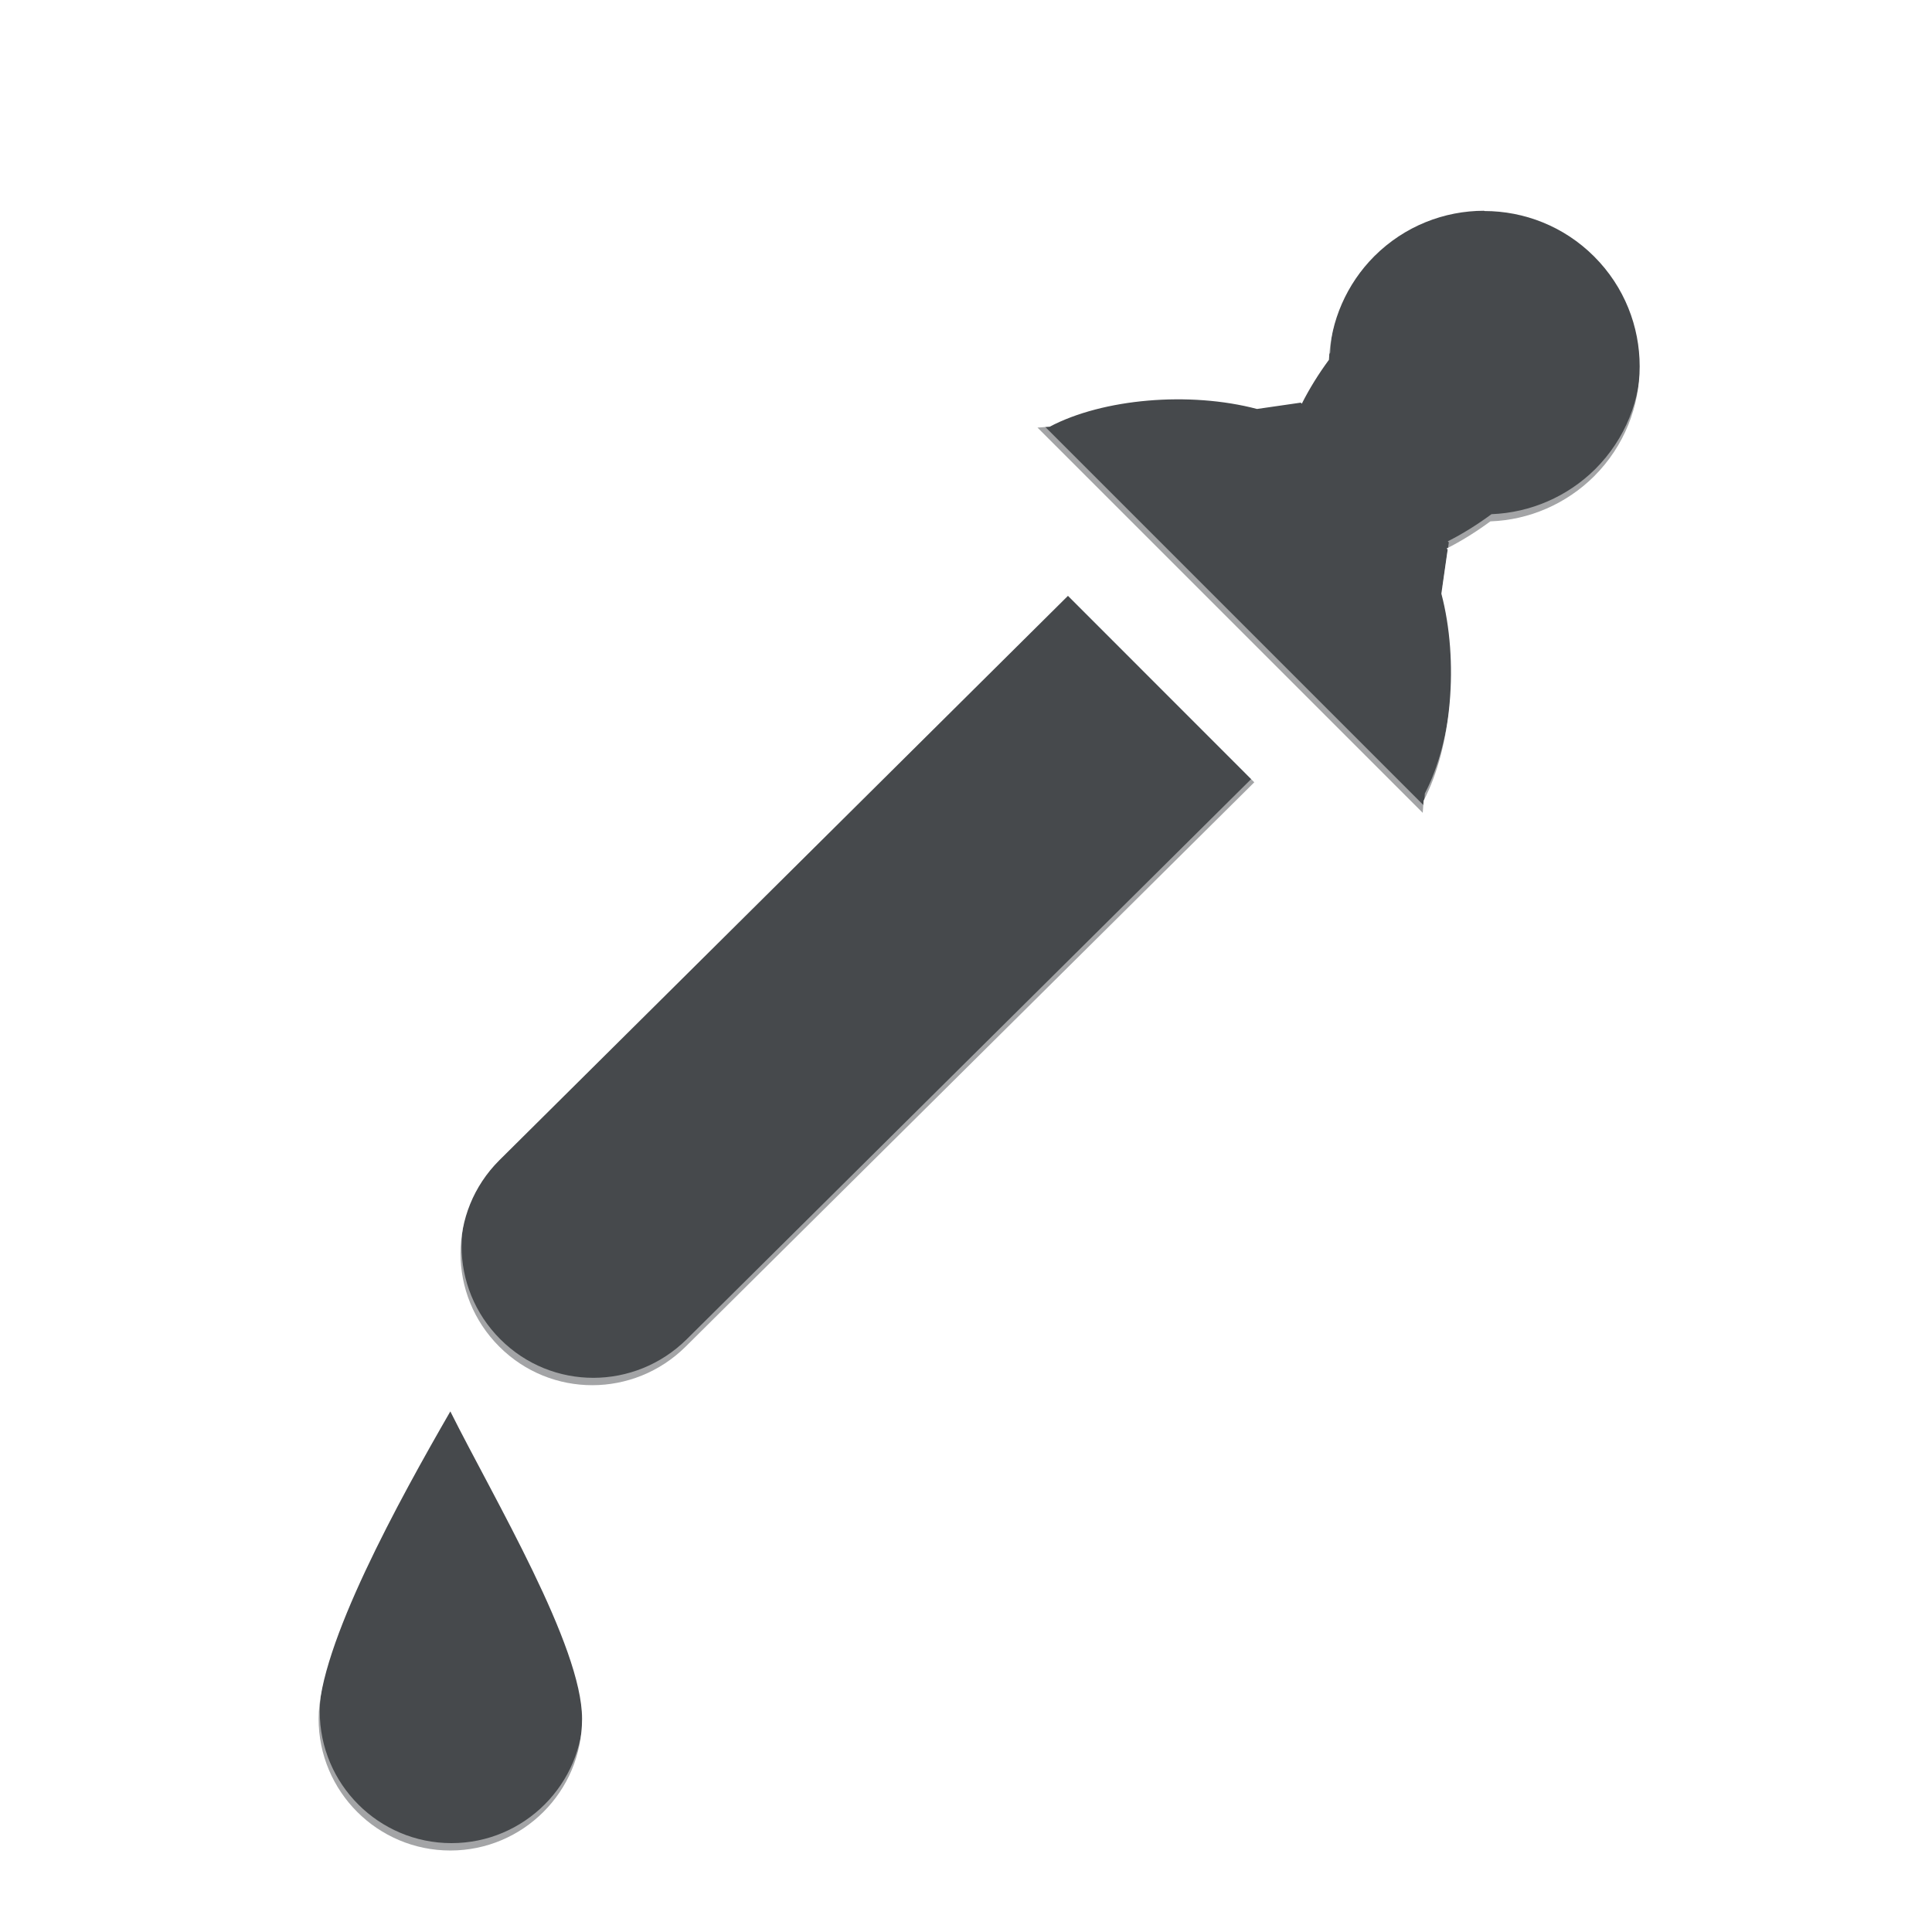
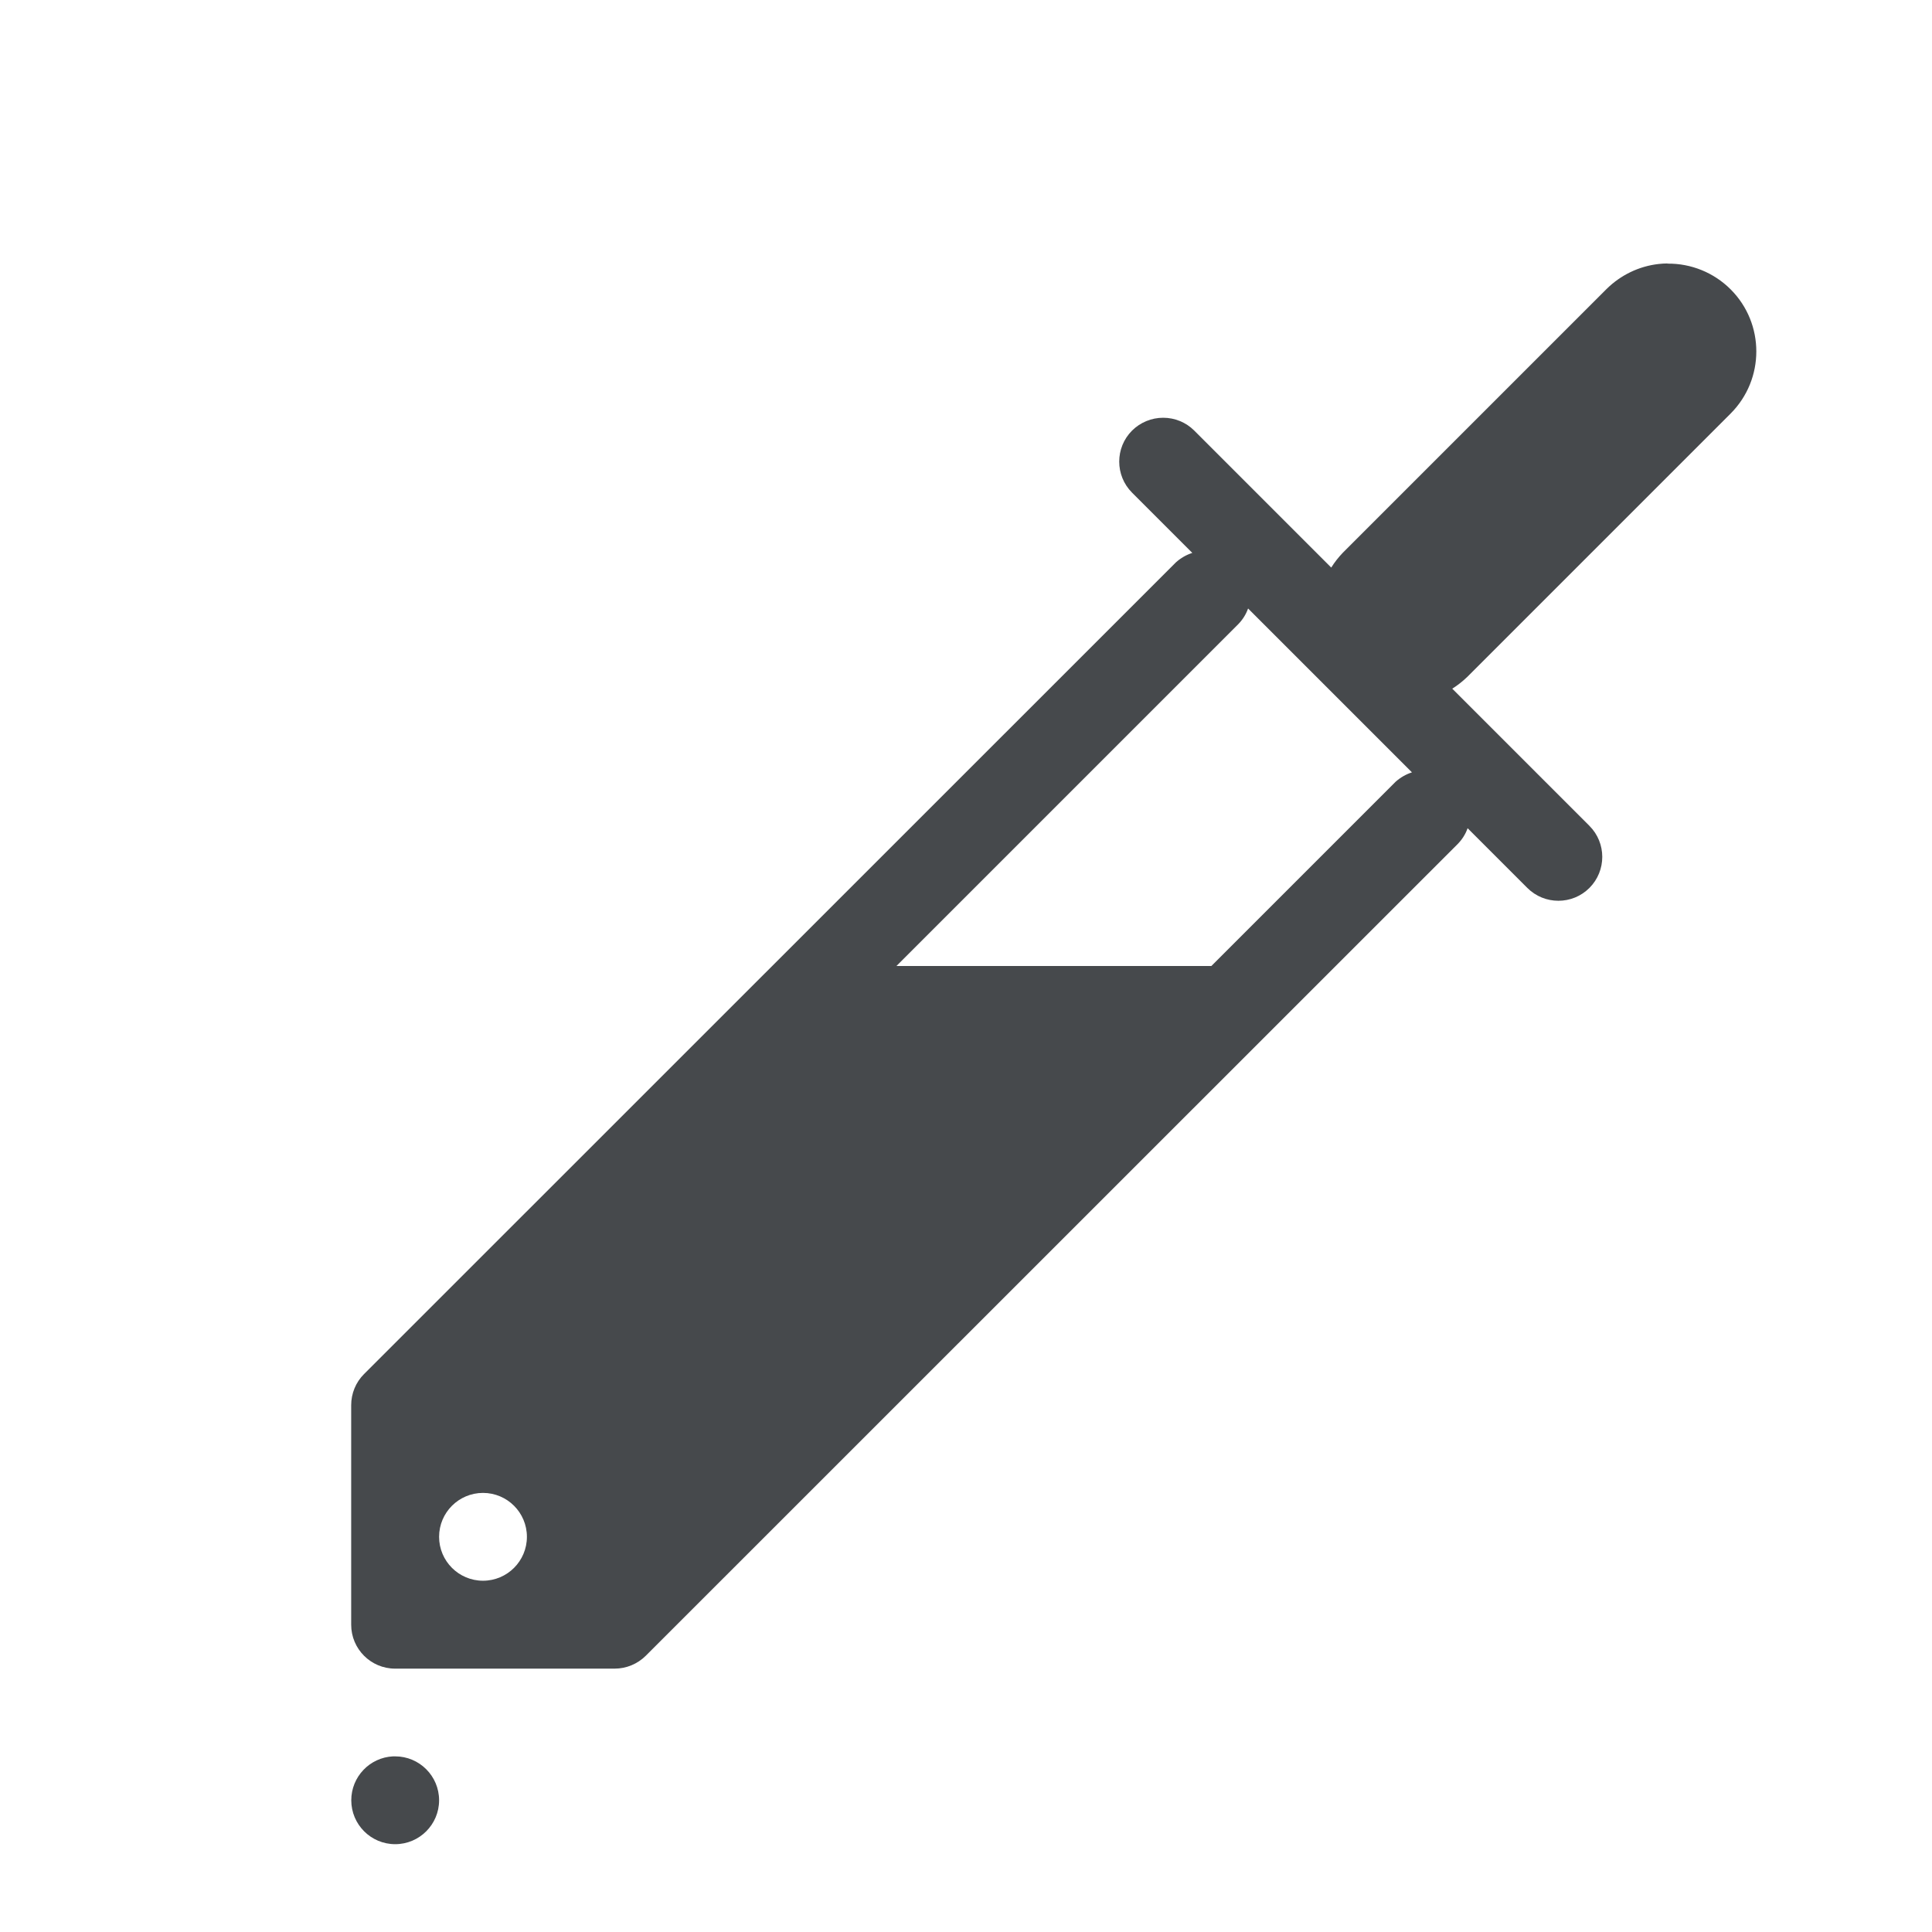
- <svg xmlns="http://www.w3.org/2000/svg" id="d" width="22" height="22" version="1.1">
-   <defs id="e">
+ <svg xmlns="http://www.w3.org/2000/svg" id="g" width="22" height="22" version="1.1">
+   <defs>
    <style id="current-color-scheme" type="text/css">.ColorScheme-Text {color:#090d11;}.ColorScheme-Background{color:#ffffff;}</style>
  </defs>
-   <path id="c" class="ColorScheme-Text" d="m16.9 2.4c-0.453 0-0.905 0.173-1.251 0.518-0.314 0.315-0.498 0.736-0.516 1.179-0.12 0.163-0.224 0.331-0.309 0.5l-0.012-0.012-0.498 0.072c-0.77-0.203-1.755-0.118-2.361 0.202l-0.139 0.01 4.387 4.387 0.01-0.139c0.319-0.606 0.405-1.588 0.202-2.357l0.072-0.502-0.012-0.012c0.168-0.085 0.335-0.189 0.498-0.309 0.444-0.016 0.866-0.2 1.182-0.514 0.691-0.691 0.691-1.811 0-2.502-0.345-0.345-0.798-0.518-1.251-0.518zm-4.739 4.385-6.476 6.428c-0.588 0.588-0.588 1.533 0 2.121 0.588 0.588 1.533 0.584 2.123 0l6.475-6.426zm-7.033 9.287c-0.577 1-1.5 2.672-1.5 3.5s0.672 1.5 1.5 1.5 1.5-0.672 1.5-1.5-1-2.5-1.5-3.5z" style="fill-opacity:.75;fill:currentColor" />
-   <path id="a" class="ColorScheme-Background" d="m16.708 1.564c-0.696 0-1.4 0.271-1.928 0.799-0.331 0.332-0.42 0.801-0.545 1.246-0.014 0-0.033-0.011-0.047-0.011l0.011-0.021c0 0.011-0.011 0.015-0.013 0.021-0.312-0.079-0.569 0.114-0.939 0.068-0.447-0.056-0.948-0.08-1.478 0.119l-2.193 0.154 1.975 1.975-0.076 0.076-6.477 6.428c-0.694 0.694-0.712 1.659-0.41 2.537l-0.305 0.529c-0.294 0.509-0.683 1.197-1.008 1.891s-0.627 1.324-0.627 2.109c0 1.369 1.131 2.5 2.5 2.5s2.5-1.131 2.5-2.5c0-0.816-0.331-1.435-0.662-2.121-0.137-0.284-0.251-0.489-0.391-0.756 0.702 0.051 1.405-0.125 1.935-0.65l6.559-6.508 1.977 1.977 0.154-2.195c0.199-0.53 0.175-1.029 0.119-1.475-0.046-0.372 0.148-0.63 0.069-0.943 0.011 0 0.014-0.011 0.021-0.013l-0.021 0.011c0-0.013-0.002-0.032-0.013-0.045 0.445-0.125 0.914-0.213 1.246-0.543 0.997-0.997 1.04-2.601 0.156-3.666l-0.034-0.068-0.124-0.121c-0.528-0.527-1.23-0.799-1.926-0.799zm0.205 0.752 0.002 0.005c0.453 0 0.905 0.173 1.251 0.518 0.691 0.691 0.691 1.811 0 2.502-0.315 0.313-0.738 0.497-1.182 0.514-0.163 0.12-0.329 0.224-0.498 0.309l0.012 0.012-0.071 0.502c0.203 0.768 0.116 1.751-0.202 2.357l-0.01 0.139-4.387-4.387 0.139-0.01c0.607-0.32 1.591-0.405 2.362-0.202l0.498-0.071 0.012 0.012c0.085-0.169 0.189-0.337 0.309-0.5 0.017-0.444 0.202-0.865 0.516-1.179 0.345-0.345 0.798-0.518 1.251-0.518zm-4.739 4.385 2.121 2.123-6.475 6.426c-0.59 0.584-1.535 0.588-2.123 0-0.588-0.588-0.588-1.534 0-2.121zm-7.033 9.287c0.5 1 1.5 2.672 1.5 3.5s-0.672 1.5-1.5 1.5-1.5-0.672-1.5-1.5 0.923-2.5 1.5-3.5z" style="fill-opacity:.5;fill:currentColor" />
+   <path id="h" class="ColorScheme-Background" d="m19.076 1.941c-0.211 0.002-0.415 0.039-0.602 0.105-0.596 0.213-1.062 0.634-1.42 0.992-2e-3 0.002-0.004 0.004-0.006 0.006l-2.264 2.342c-0.191 0.199-0.185 0.516 0.014 0.707 0.198 0.191 0.513 0.185 0.705-0.012l2.264-2.342c0.314-0.313 0.709-0.63 1.045-0.75 0.335-0.12 0.56-0.125 0.916 0.227 0.297 0.321 0.32 0.535 0.227 0.85-0.094 0.318-0.378 0.718-0.758 1.098-2e-3 0.002-0.004 0.004-0.006 0.006l-2.262 2.342c-0.192 0.198-0.187 0.515 0.012 0.707 0.199 0.191 0.516 0.185 0.707-0.014l2.258-2.334c0.441-0.441 0.834-0.934 1.008-1.52 0.174-0.586 0.05-1.287-0.457-1.828-0.004-0.004-0.008-0.008-0.012-0.012-0.296-0.296-0.641-0.465-0.984-0.533-0.129-0.026-0.258-0.038-0.385-0.037zm-7.865 2.777c-0.265 3.99e-5 -0.52 0.105-0.707 0.293-0.39 0.391-0.39 1.024 0 1.414l0.707 0.707-8.074 8.523c-0.088 0.093-0.137 0.216-0.137 0.344v3.5c2.76e-5 0.276 0.224 0.5 0.5 0.5-0.276 0-0.5 0.224-0.5 0.5s0.224 0.5 0.5 0.5 0.5-0.224 0.5-0.5c0-0.268-0.21-0.487-0.475-0.5h3.475c0.128 4.6e-5 0.251-0.049 0.344-0.137l8.523-8.074 0.637 0.637c0.391 0.39 1.024 0.39 1.414 0 0.39-0.391 0.39-1.024 0-1.414l-6-6c-0.188-0.188-0.442-0.293-0.707-0.293zm0.707 3.121 3.242 3.242-8.359 7.918h-2.801v-2.801zm-6.443 9.16c-0.264 0.013-0.475 0.232-0.475 0.5 0 0.276 0.224 0.5 0.5 0.5s0.5-0.224 0.5-0.5-0.224-0.5-0.5-0.5c-0.009 0-0.017-4.32e-4 -0.025 0z" style="fill-opacity:.5;fill:currentColor" />
+   <path id="f" class="ColorScheme-Text" d="m18.988 3c-0.033 2.944e-4 -0.067 0.002-0.1 0.006-0.225 0.025-0.435 0.127-0.596 0.287l-3 3c-0.05 0.052-0.095 0.109-0.133 0.17l-1.56-1.56c-0.094-0.094-0.221-0.146-0.354-0.146-0.133 1.99e-5 -0.26 0.053-0.354 0.146-0.195 0.195-0.195 0.512 0 0.707l0.686 0.686c-0.069 0.022-0.132 0.059-0.186 0.107l-9.246 9.244c-0.094 0.094-0.146 0.221-0.146 0.354v2.5c2.76e-5 0.276 0.224 0.5 0.5 0.5h2.5c0.133-2.5e-5 0.26-0.053 0.354-0.146l9.246-9.244c0.05-0.051 0.089-0.112 0.113-0.18l0.68 0.68c0.195 0.195 0.512 0.195 0.707 0 0.195-0.195 0.195-0.512 0-0.707l-1.562-1.562c0.061-0.038 0.118-0.083 0.17-0.133l3-3c0.39-0.391 0.39-1.024 0-1.414-0.19-0.19-0.449-0.296-0.719-0.293zm-4.775 3.93 1.865 1.865c-0.069 0.022-0.132 0.059-0.186 0.107l-2.098 2.098h-3.586l3.891-3.891c0.05-0.051 0.089-0.112 0.113-0.18zm-8.713 10.07c0.276 0 0.5 0.224 0.5 0.5s-0.224 0.5-0.5 0.5-0.5-0.224-0.5-0.5 0.224-0.5 0.5-0.5zm-1.025 3c-0.264 0.013-0.475 0.232-0.475 0.5 0 0.276 0.224 0.5 0.5 0.5s0.5-0.224 0.5-0.5-0.224-0.5-0.5-0.5c-0.009 0-0.017-4.32e-4 -0.025 0z" style="fill-opacity:.75;fill:currentColor" />
</svg>
